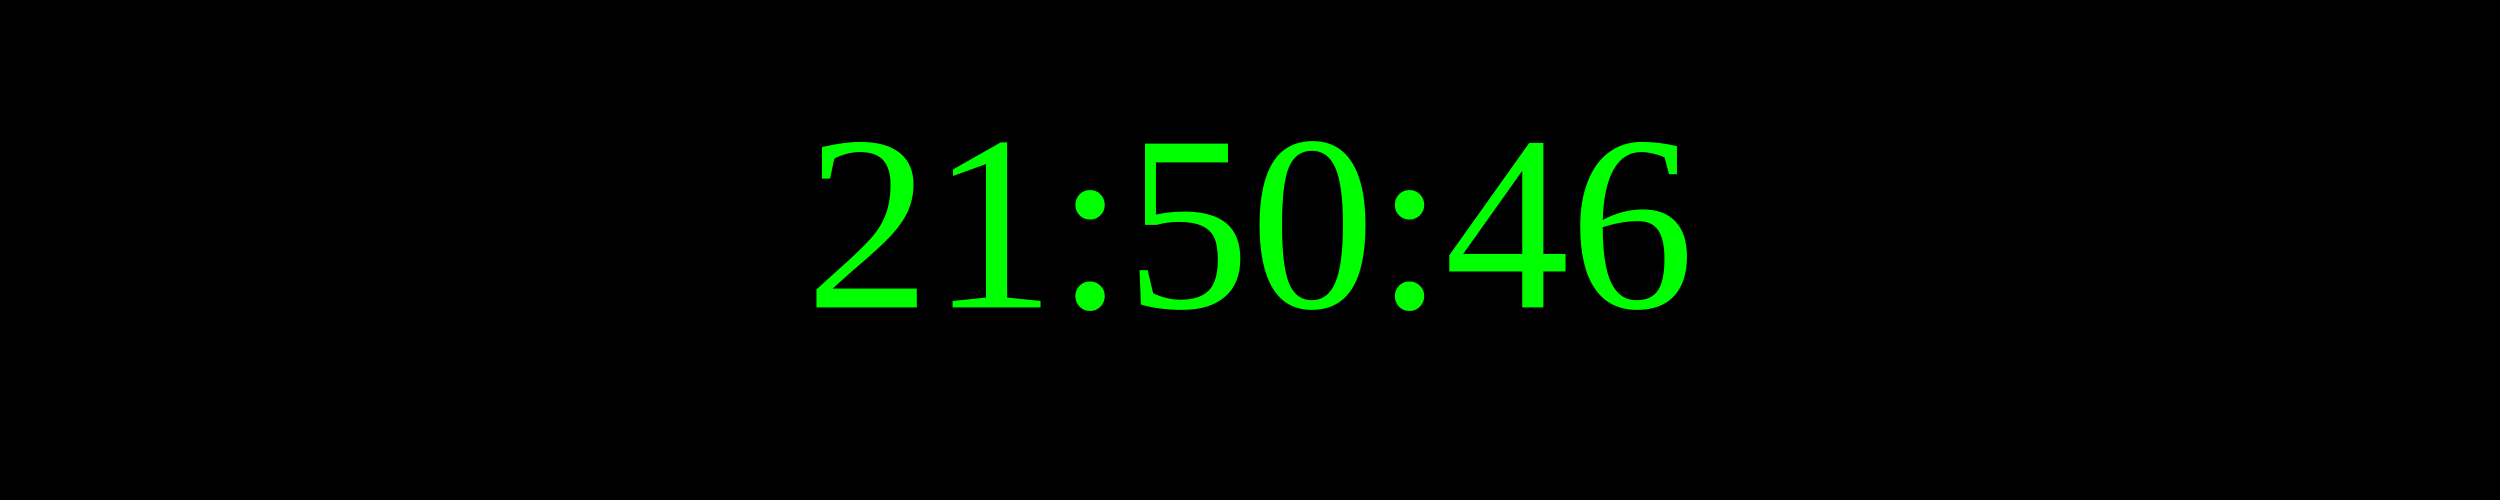
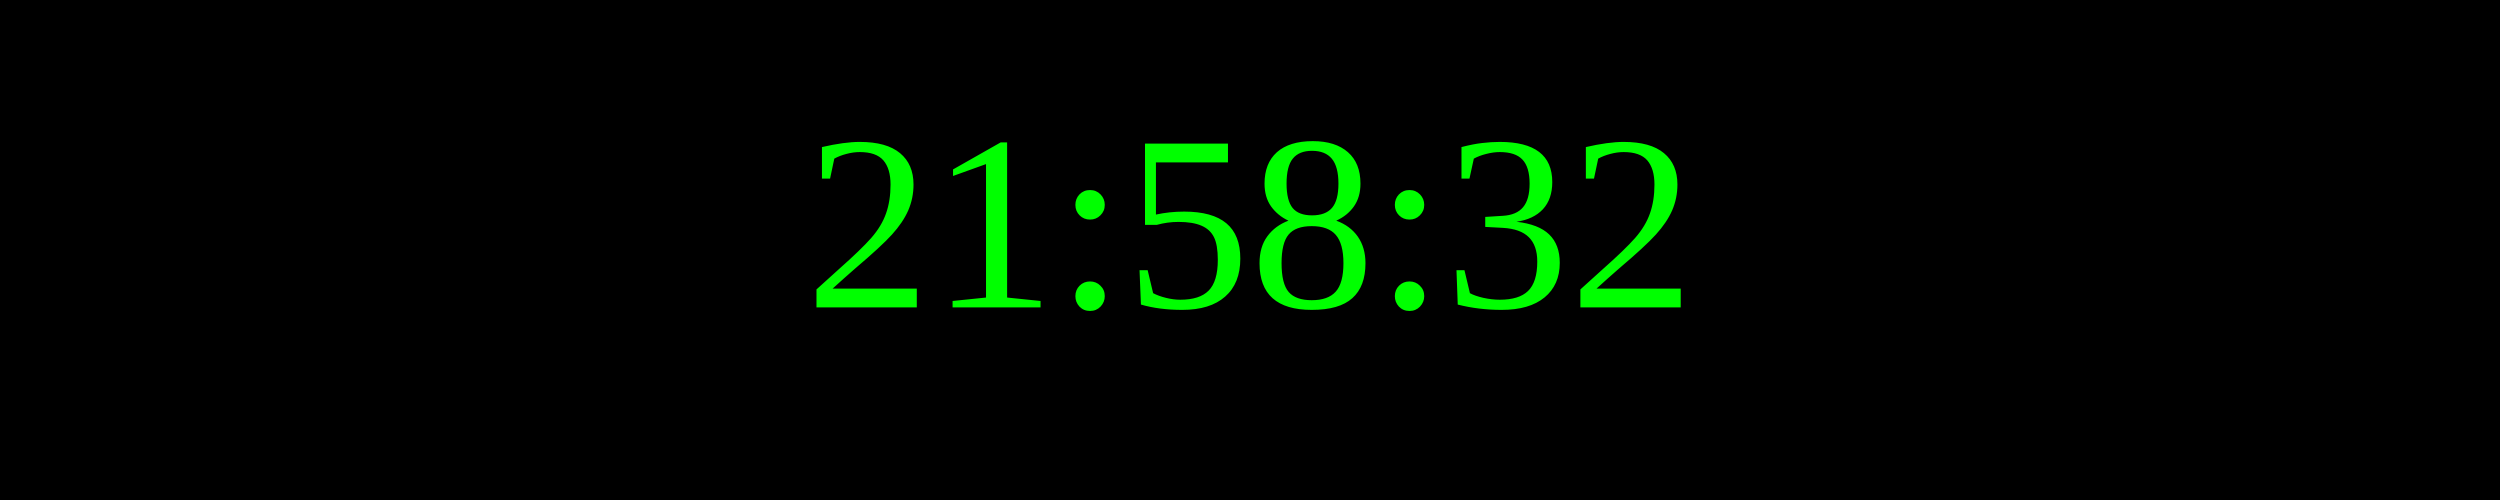
<svg xmlns="http://www.w3.org/2000/svg" width="250" height="50">
  <rect width="100%" height="100%" fill="black" />
  <text x="50%" y="50%" font-size="25" fill="lime" text-anchor="middle" dominant-baseline="middle">
- 21:50:46
+ 21:58:32
</text>
</svg>
